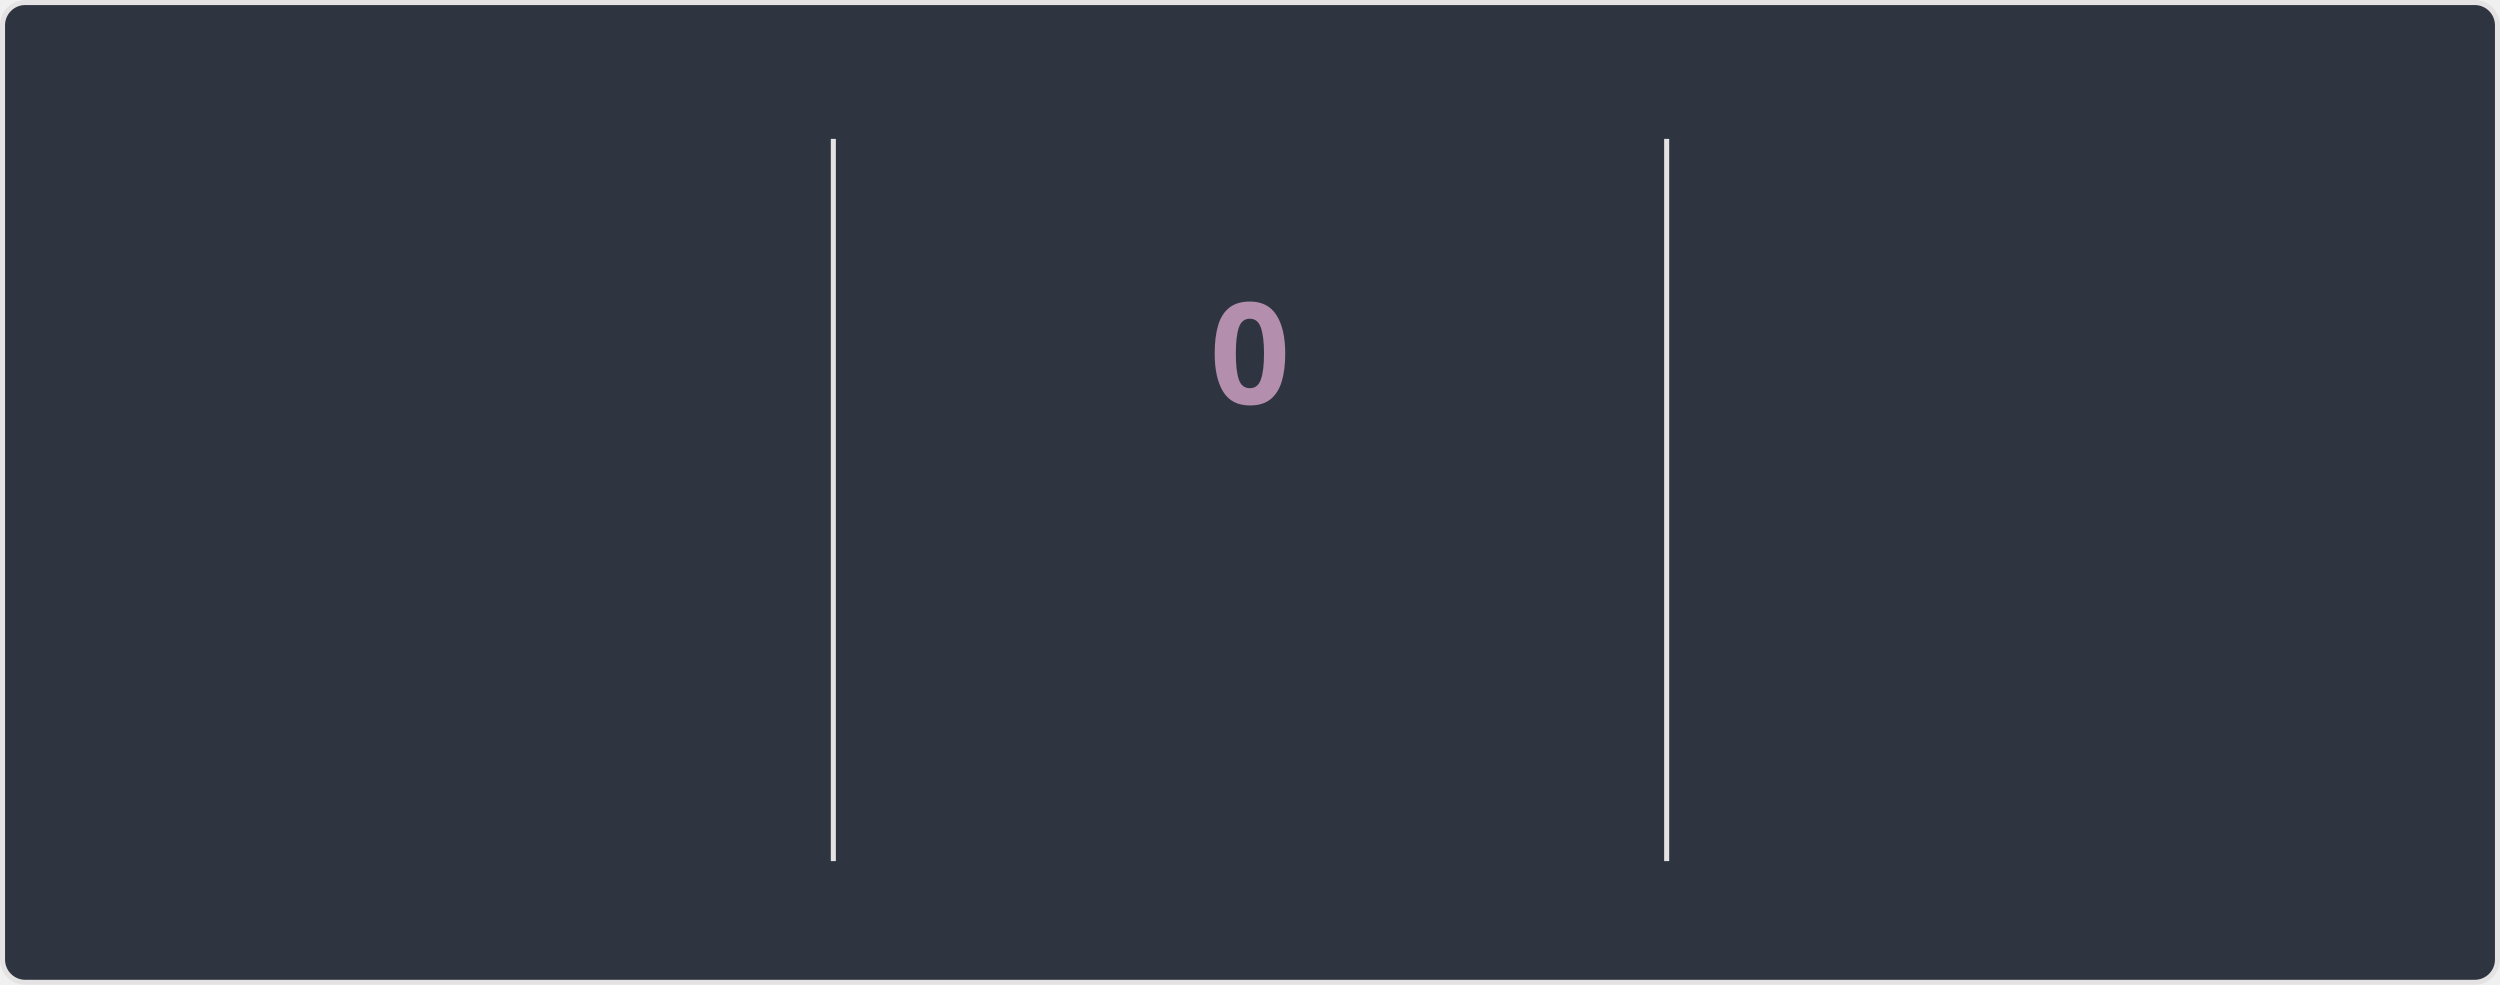
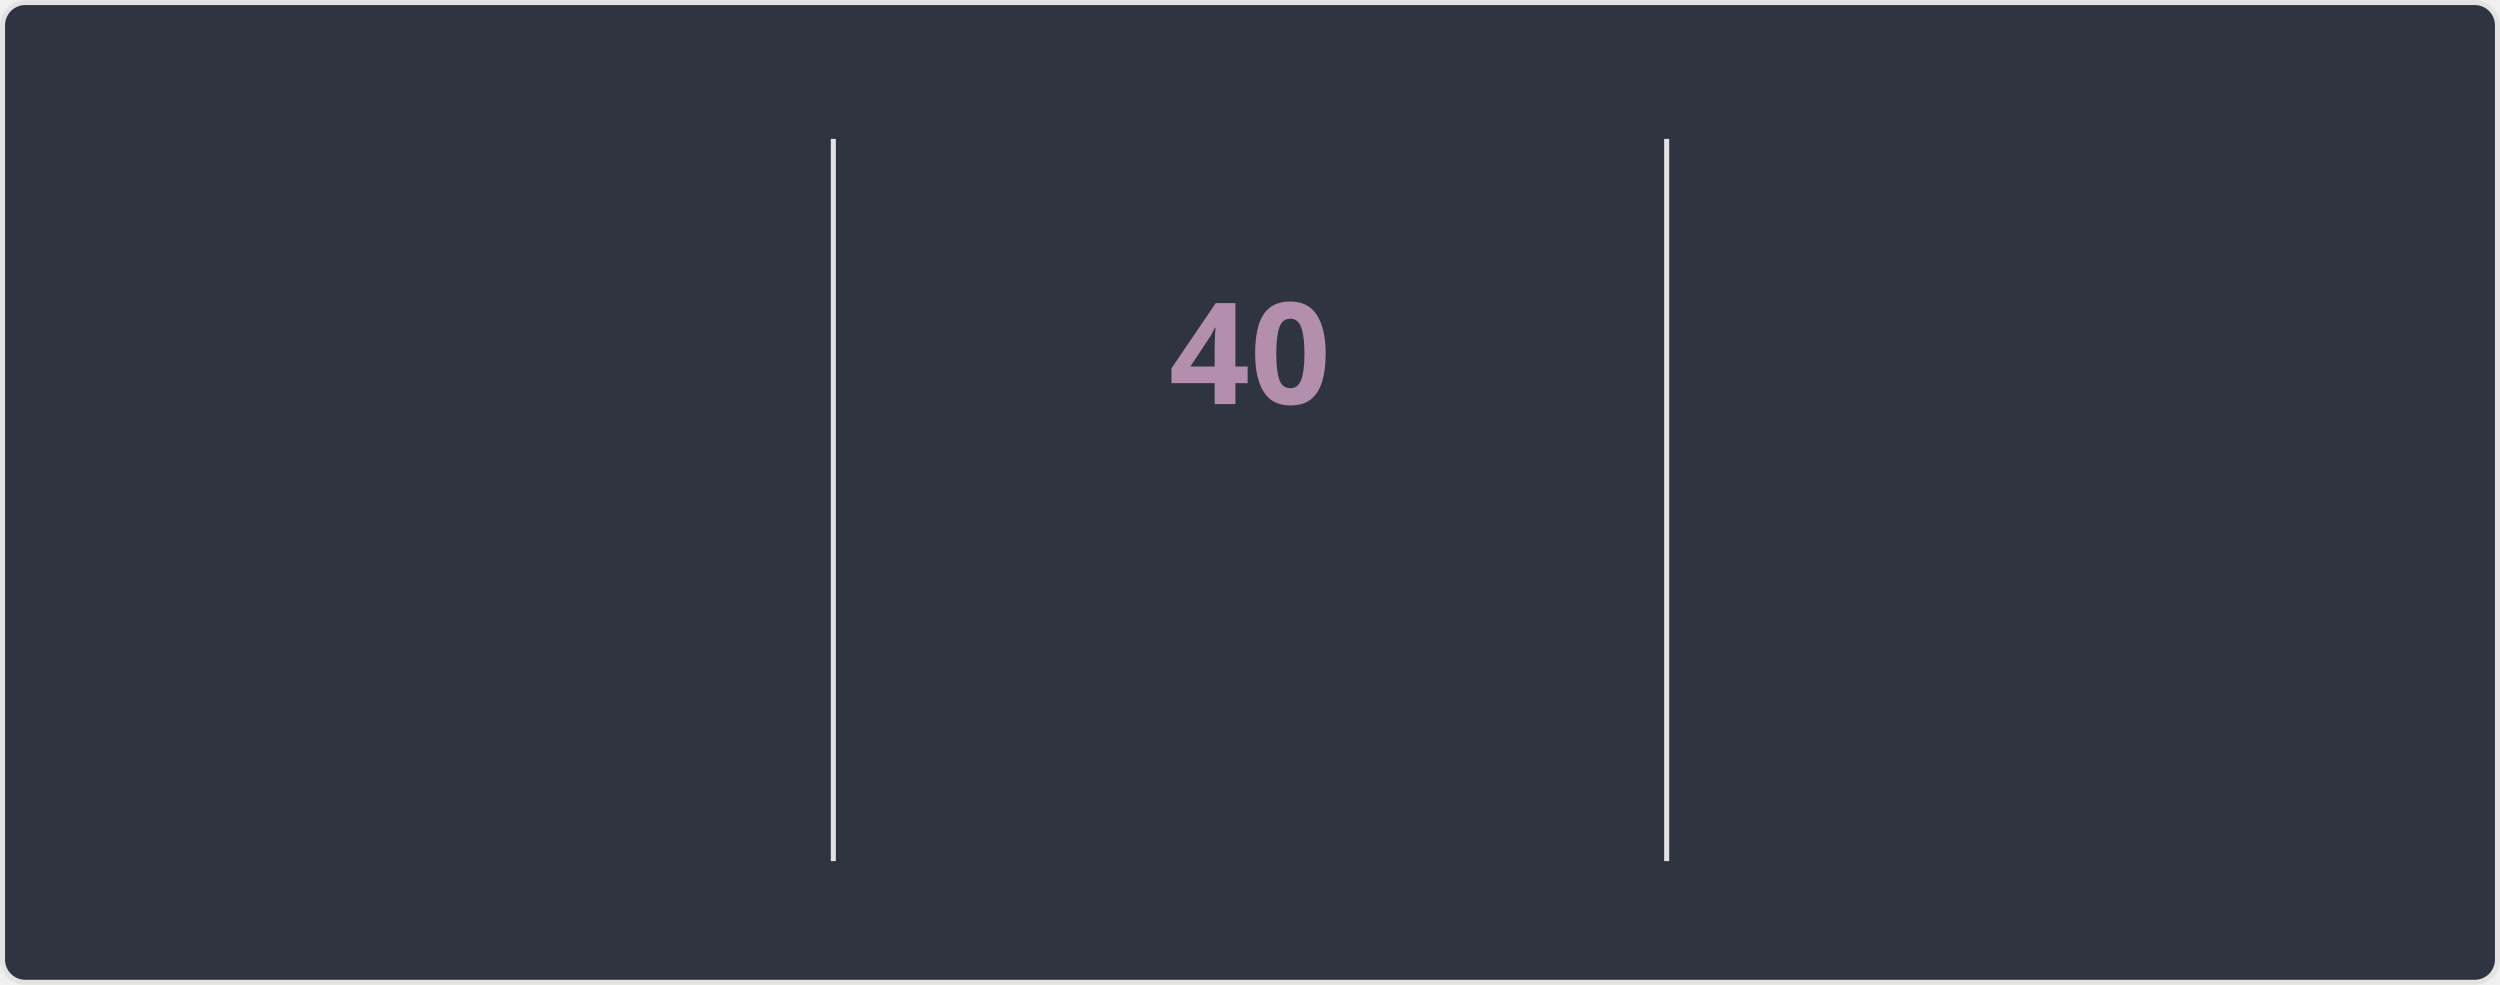
<svg xmlns="http://www.w3.org/2000/svg" style="isolation: isolate" viewBox="0 0 495 195" width="495px" height="195px" direction="ltr">
  <style>
    @keyframes currstreak {
      0% { font-size: 3px; opacity: 0.2; }
      80% { font-size: 34px; opacity: 1; }
      100% { font-size: 28px; opacity: 1; }
    }
    @keyframes fadein {
      0% { opacity: 0; }
      100% { opacity: 1; }
    }
    .big-number {
      font-family: "Segoe UI", Ubuntu, sans-serif;
      font-weight: 700;
      font-size: 28px;
      fill: #81a1c1;
    }
    .label {
      font-family: "Segoe UI", Ubuntu, sans-serif;
      font-weight: 400;
      font-size: 14px;
      fill: #81a1c1;
    }
    .range-text {
      font-family: "Segoe UI", Ubuntu, sans-serif;
      font-weight: 400;
      font-size: 12px;
      fill: #a3be8c;
    }
    .current-streak-num {
      font-family: "Segoe UI", Ubuntu, sans-serif;
      font-weight: 700;
      font-size: 28px;
      fill: #b48ead;
    }</style>
  <defs>
    <clipPath id="outer_rectangle">
      <rect width="495" height="195" rx="4.5" />
    </clipPath>
    <mask id="mask_out_ring_behind_fire">
      <rect width="495" height="195" fill="white" />
      <ellipse id="mask-ellipse" cx="247.5" cy="32" rx="13" ry="18" fill="black" />
    </mask>
  </defs>
  <g clip-path="url(#outer_rectangle)">
    <g style="isolation: isolate">
      <rect fill="#2e3440" rx="4.5" x="0.5" y="0.5" width="494" height="194" stroke="#e4e2e2" />
    </g>
    <g style="isolation: isolate">
      <line x1="165" y1="28" x2="165" y2="170" vector-effect="non-scaling-stroke" stroke-width="1" stroke="#e4e2e2" stroke-linejoin="miter" stroke-linecap="square" stroke-miterlimit="3" />
      <line x1="330" y1="28" x2="330" y2="170" vector-effect="non-scaling-stroke" stroke-width="1" stroke="#e4e2e2" stroke-linejoin="miter" stroke-linecap="square" stroke-miterlimit="3" />
    </g>
    <g style="isolation: isolate">
      <g transform="translate(82.5, 48)">
        <text x="0" y="32" stroke-width="0" text-anchor="middle" class="big-number" style="opacity: 0; animation: fadein 0.5s linear forwards 0.6s">
            6.1K
          </text>
      </g>
      <g transform="translate(82.5, 84)">
        <text x="0" y="32" stroke-width="0" text-anchor="middle" class="label" style="opacity: 0; animation: fadein 0.5s linear forwards 0.7s">
            Total Contributions
          </text>
      </g>
      <g transform="translate(82.5, 114)">
        <text x="0" y="32" stroke-width="0" text-anchor="middle" class="range-text" style="opacity: 0; animation: fadein 0.5s linear forwards 0.8s">
            Aug 17 - Present
          </text>
      </g>
    </g>
    <g style="isolation: isolate">
      <g mask="url(#mask_out_ring_behind_fire)">
        <circle cx="247.5" cy="71" r="40" fill="none" stroke="#81a1c1" stroke-width="5" style="opacity: 0; animation: fadein 0.5s linear forwards 0.4s" />
      </g>
      <g transform="translate(247.5, 19.5)" stroke-opacity="0" style="opacity: 0; animation: fadein 0.5s linear forwards 0.6s">
        <path d="M -12 -0.5 L 15 -0.5 L 15 23.5 L -12 23.5 L -12 -0.5 Z" fill="none" />
        <path d="M 1.5 0.67 C 1.5 0.67 2.24 3.32 2.24 5.47 C 2.24 7.53 0.89 9.2 -1.17 9.2 C -3.23 9.2 -4.79 7.53 -4.79 5.47 L -4.76 5.11 C -6.78 7.51 -8 10.62 -8 13.99 C -8 18.41 -4.42 22 0 22 C 4.42 22 8 18.41 8 13.99 C 8 8.6 5.41 3.79 1.5 0.67 Z M -0.29 19 C -2.07 19 -3.51 17.6 -3.51 15.86 C -3.51 14.24 -2.46 13.1 -0.7 12.74 C 1.07 12.38 2.9 11.53 3.92 10.16 C 4.31 11.45 4.51 12.81 4.51 14.2 C 4.51 16.85 2.36 19 -0.29 19 Z" fill="#81a1c1" stroke-opacity="0" />
      </g>
      <g transform="translate(247.5, 48)">
        <text x="0" y="32" stroke-width="0" text-anchor="middle" class="current-streak-num" style="animation: currstreak 0.6s linear forwards">
-             0
+             40
          </text>
      </g>
      <g transform="translate(247.5, 108)">
        <text x="0" y="32" stroke-width="0" text-anchor="middle" class="label" style="opacity: 0; animation: fadein 0.5s linear forwards 0.9s">
            Current Streak
          </text>
      </g>
      <g transform="translate(247.5, 145)">
        <text x="0" y="21" stroke-width="0" text-anchor="middle" class="range-text" style="opacity: 0; animation: fadein 0.5s linear forwards 0.9s">
-             0 days
+             Jul 12 - Aug 20
          </text>
      </g>
    </g>
    <g style="isolation: isolate">
      <g transform="translate(412.5, 48)">
        <text x="0" y="32" stroke-width="0" text-anchor="middle" class="big-number" style="opacity: 0; animation: fadein 0.5s linear forwards 1.2s">
-             39
+             40
          </text>
      </g>
      <g transform="translate(412.5, 84)">
        <text x="0" y="32" stroke-width="0" text-anchor="middle" class="label" style="opacity: 0; animation: fadein 0.5s linear forwards 1.3s">
            Longest Streak
          </text>
      </g>
      <g transform="translate(412.5, 114)">
        <text x="0" y="32" stroke-width="0" text-anchor="middle" class="range-text" style="opacity: 0; animation: fadein 0.5s linear forwards 1.4s">
-             Jul 12 - Aug 19
+             Jul 12 - Aug 20
          </text>
      </g>
    </g>
  </g>
</svg>
